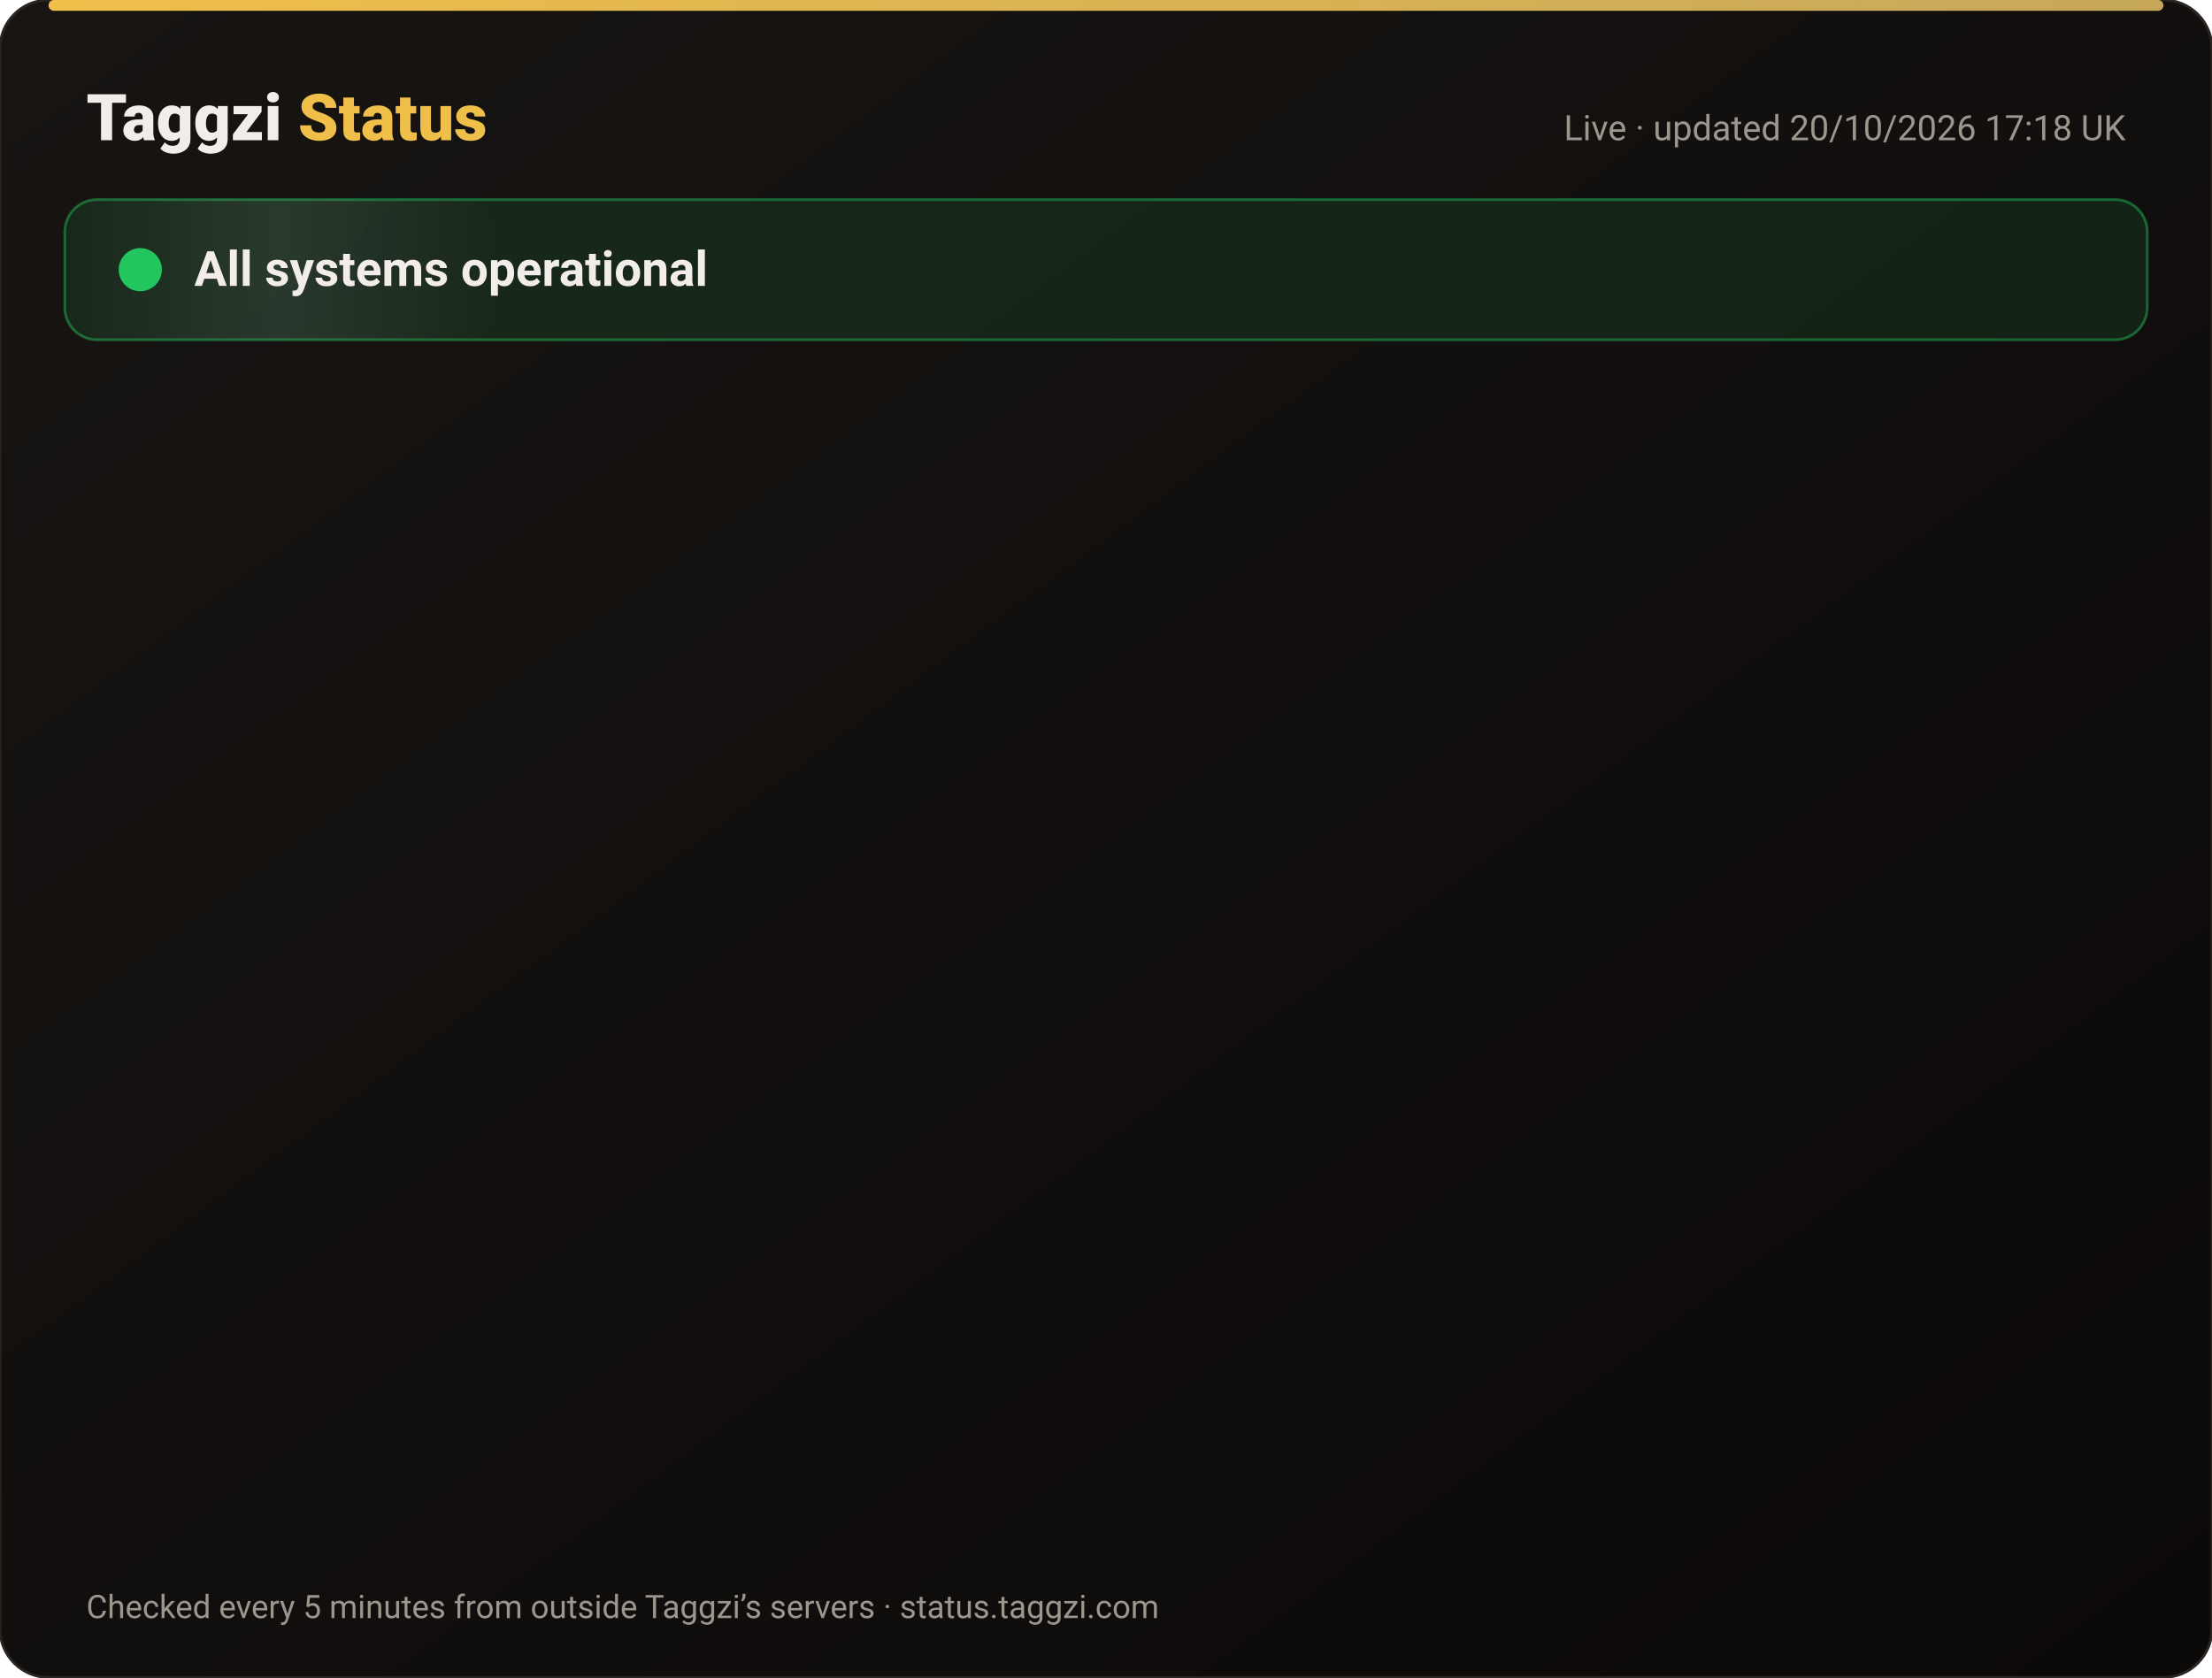
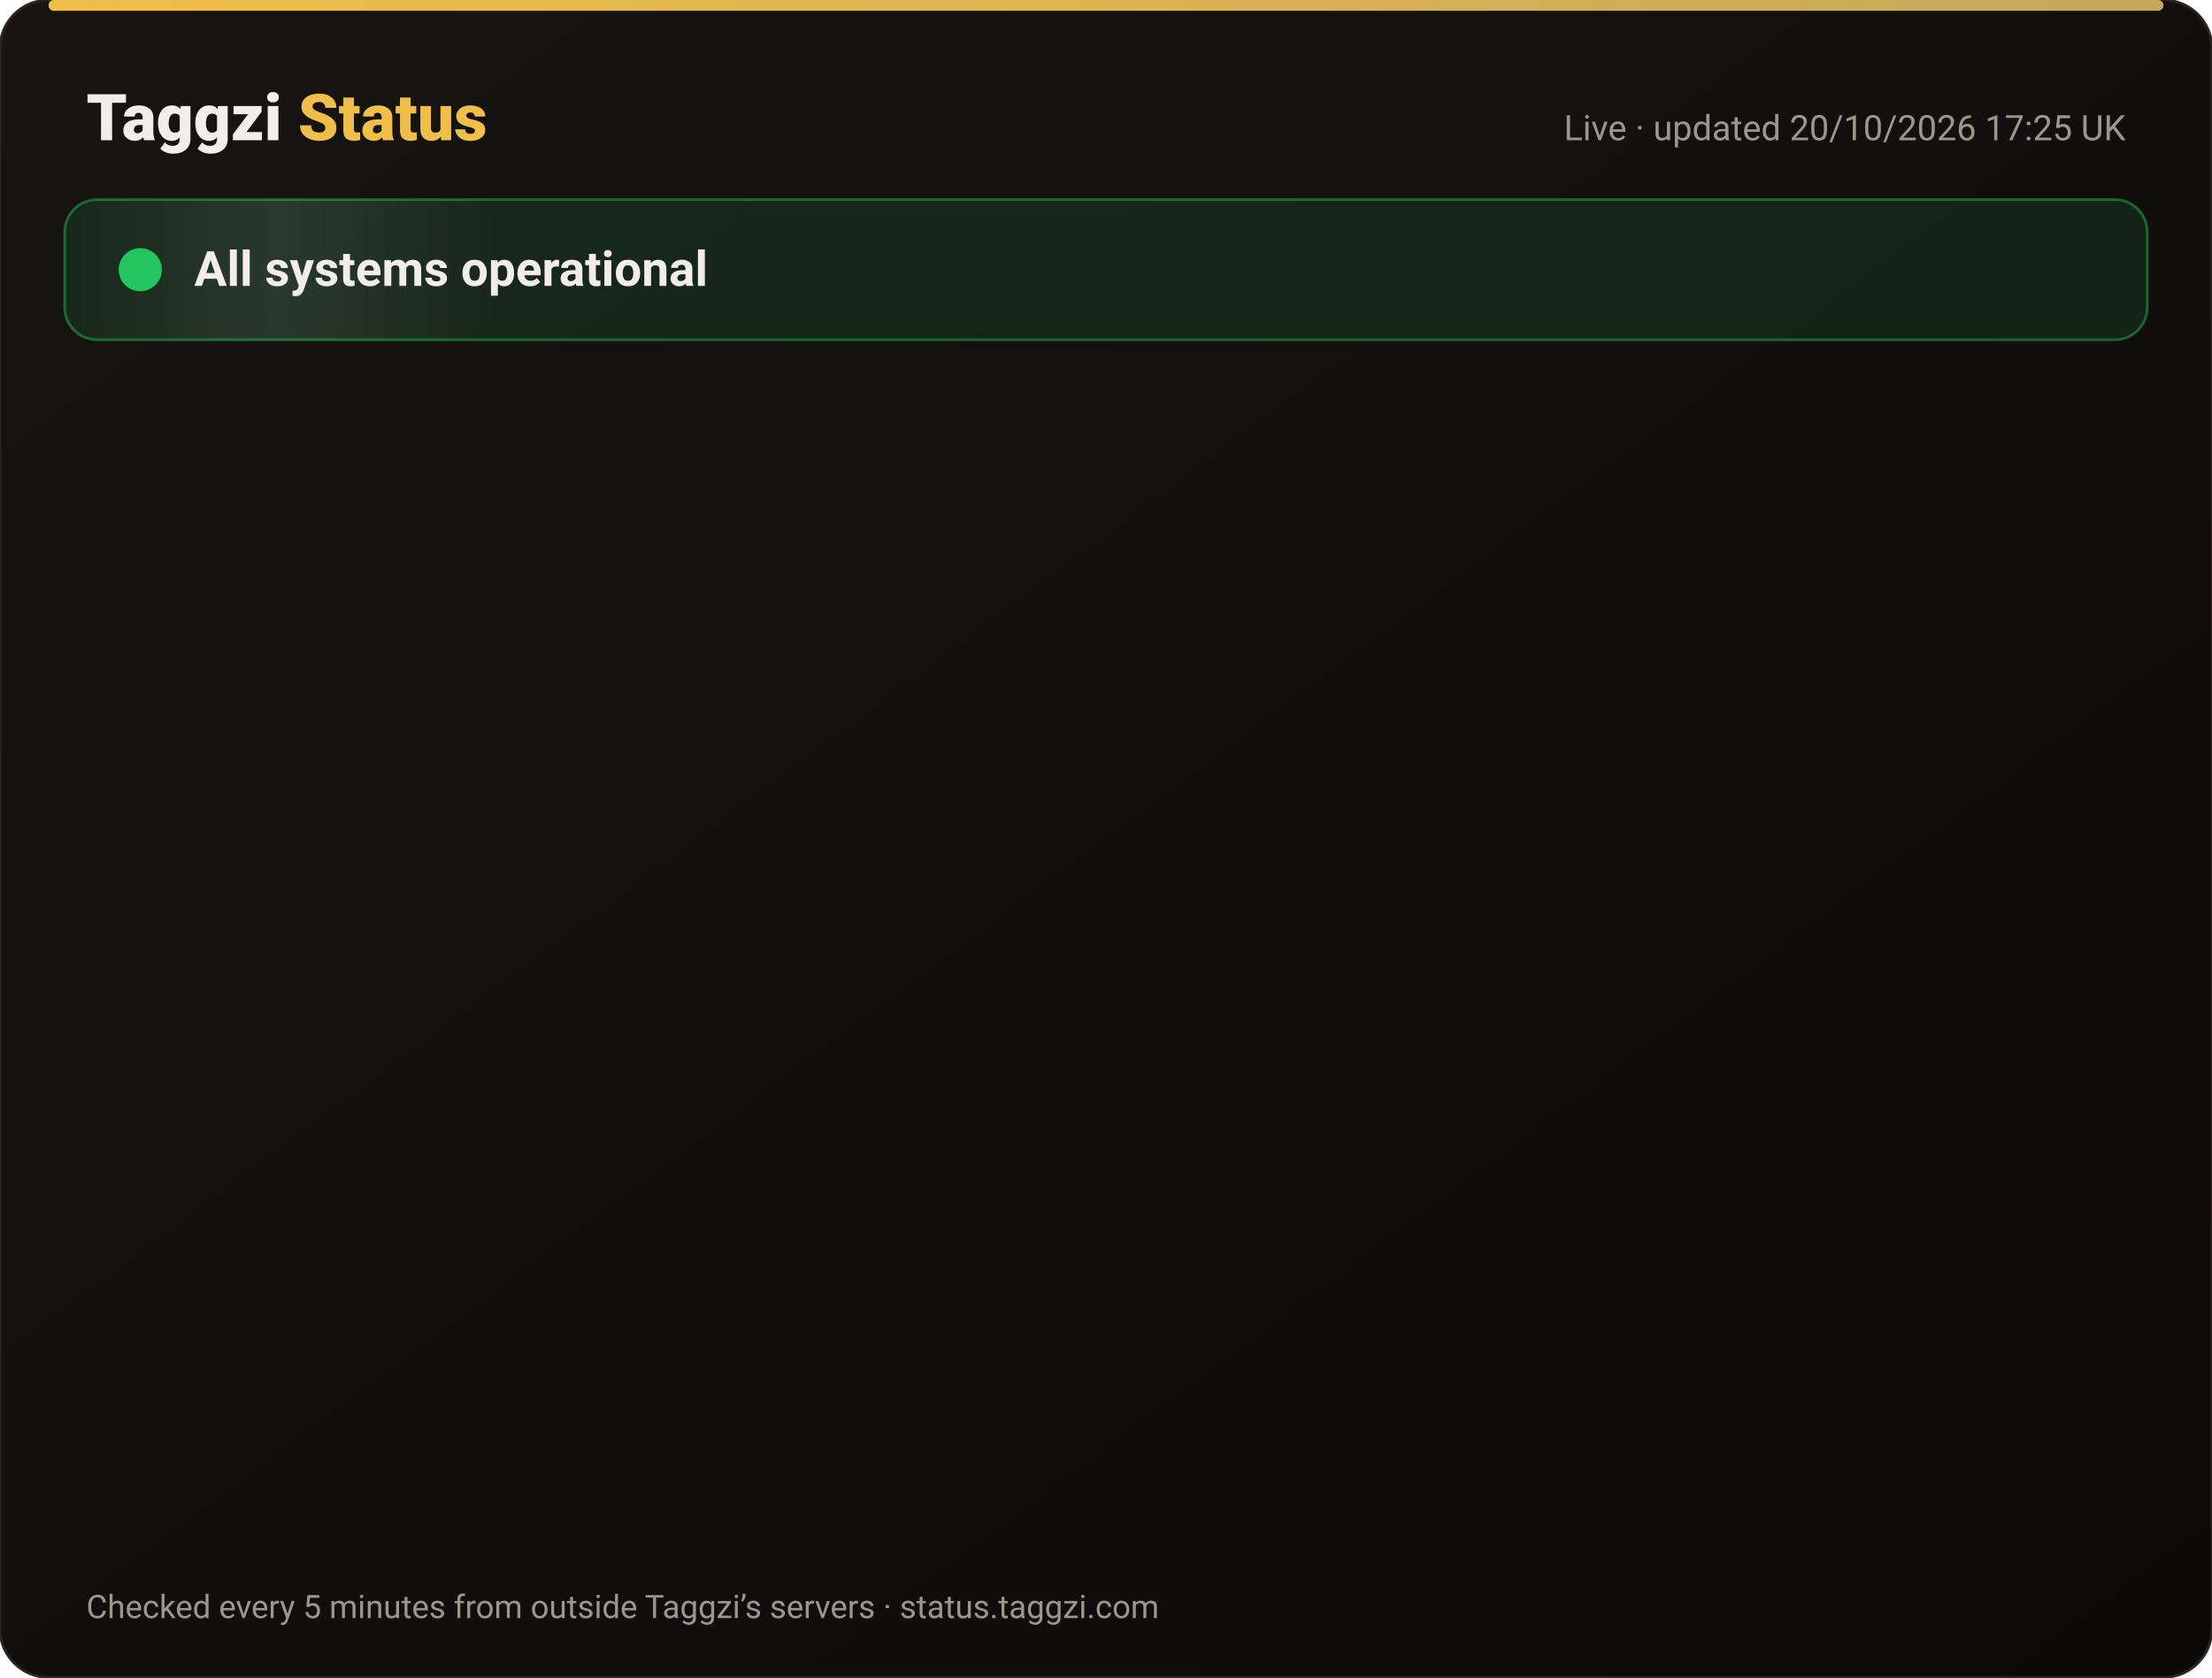
<svg xmlns="http://www.w3.org/2000/svg" width="820" height="622" viewBox="0 0 820 622" font-family="-apple-system,Segoe UI,Roboto,Helvetica,Arial,sans-serif">
  <defs>
    <linearGradient id="bg" x1="0" y1="0" x2="1" y2="1">
      <stop offset="0" stop-color="#171412" />
      <stop offset="1" stop-color="#0C0A09" />
    </linearGradient>
    <linearGradient id="gold" x1="0" x2="1">
      <stop offset="0" stop-color="#F0BF4A" />
      <stop offset="1" stop-color="#c6a85b" />
    </linearGradient>
    <linearGradient id="shine" x1="0" x2="1">
      <stop offset="0" stop-color="#fff" stop-opacity="0" />
      <stop offset=".5" stop-color="#fff" stop-opacity=".08" />
      <stop offset="1" stop-color="#fff" stop-opacity="0" />
    </linearGradient>
  </defs>
  <rect width="820" height="622" rx="18" fill="url(#bg)" stroke="#2a2521" />
  <rect x="18" y="0" width="784" height="4" rx="2" fill="url(#gold)" />
  <text x="32" y="52" font-size="24" font-weight="800" fill="#F2EDE8">Taggzi <tspan fill="#F0BF4A">Status</tspan>
  </text>
-   <text x="788" y="52" font-size="13" fill="#9C968C" text-anchor="end">Live · updated 20/10/2026 17:18 UK</text>
+   <text x="788" y="52" font-size="13" fill="#9C968C" text-anchor="end">Live · updated 20/10/2026 17:25 UK</text>
  <rect x="24" y="74" width="772" height="52" rx="12" fill="#22c55e" fill-opacity=".12" stroke="#22c55e" stroke-opacity=".45" />
  <rect x="24" y="74" width="160" height="52" rx="12" fill="url(#shine)">
    <animate attributeName="x" from="-160" to="820" dur="4s" repeatCount="indefinite" />
  </rect>
  <circle cx="52" cy="100" r="7" fill="#22c55e" />
  <circle cx="52" cy="100" r="7" fill="none" stroke="#22c55e" stroke-width="2">
    <animate attributeName="r" values="7;15;7" dur="2s" repeatCount="indefinite" />
    <animate attributeName="opacity" values=".9;0;.9" dur="2s" repeatCount="indefinite" />
  </circle>
  <text x="72" y="106" font-size="18" font-weight="700" fill="#F2EDE8">All systems operational</text>
  <g opacity="0">
    <animate attributeName="opacity" from="0" to="1" begin="0.00s" dur=".6s" fill="freeze" />
    <line x1="32" y1="188" x2="788" y2="188" stroke="#2a2521" />
    <circle cx="44" cy="166" r="6" fill="#22c55e">
      <animate attributeName="opacity" values="1;.45;1" dur="2.4s" begin="0.00s" repeatCount="indefinite" />
    </circle>
    <text x="62" y="171" font-size="15" font-weight="650" fill="#F2EDE8">Website</text>
    <text x="630" y="171" font-size="13" fill="#9C968C" text-anchor="end">100.00% uptime</text>
    <rect x="648" y="154" width="140" height="24" rx="12" fill="#22c55e" fill-opacity=".14" stroke="#22c55e" stroke-opacity=".5" />
    <text x="718" y="171" font-size="12" font-weight="700" fill="#22c55e" text-anchor="middle">Operational</text>
  </g>
  <g opacity="0">
    <animate attributeName="opacity" from="0" to="1" begin="0.15s" dur=".6s" fill="freeze" />
    <line x1="32" y1="234" x2="788" y2="234" stroke="#2a2521" />
    <circle cx="44" cy="212" r="6" fill="#22c55e">
      <animate attributeName="opacity" values="1;.45;1" dur="2.4s" begin="0.15s" repeatCount="indefinite" />
    </circle>
    <text x="62" y="217" font-size="15" font-weight="650" fill="#F2EDE8">Tag scans</text>
    <text x="630" y="217" font-size="13" fill="#9C968C" text-anchor="end">100.00% uptime</text>
    <rect x="648" y="200" width="140" height="24" rx="12" fill="#22c55e" fill-opacity=".14" stroke="#22c55e" stroke-opacity=".5" />
    <text x="718" y="217" font-size="12" font-weight="700" fill="#22c55e" text-anchor="middle">Operational</text>
  </g>
  <g opacity="0">
    <animate attributeName="opacity" from="0" to="1" begin="0.30s" dur=".6s" fill="freeze" />
    <line x1="32" y1="280" x2="788" y2="280" stroke="#2a2521" />
    <circle cx="44" cy="258" r="6" fill="#22c55e">
      <animate attributeName="opacity" values="1;.45;1" dur="2.4s" begin="0.30s" repeatCount="indefinite" />
    </circle>
    <text x="62" y="263" font-size="15" font-weight="650" fill="#F2EDE8">Manual tag lookup</text>
    <text x="630" y="263" font-size="13" fill="#9C968C" text-anchor="end">100.00% uptime</text>
    <rect x="648" y="246" width="140" height="24" rx="12" fill="#22c55e" fill-opacity=".14" stroke="#22c55e" stroke-opacity=".5" />
    <text x="718" y="263" font-size="12" font-weight="700" fill="#22c55e" text-anchor="middle">Operational</text>
  </g>
  <g opacity="0">
    <animate attributeName="opacity" from="0" to="1" begin="0.45s" dur=".6s" fill="freeze" />
    <line x1="32" y1="326" x2="788" y2="326" stroke="#2a2521" />
    <circle cx="44" cy="304" r="6" fill="#22c55e">
      <animate attributeName="opacity" values="1;.45;1" dur="2.4s" begin="0.45s" repeatCount="indefinite" />
    </circle>
    <text x="62" y="309" font-size="15" font-weight="650" fill="#F2EDE8">App &amp; login</text>
    <text x="630" y="309" font-size="13" fill="#9C968C" text-anchor="end">100.00% uptime</text>
    <rect x="648" y="292" width="140" height="24" rx="12" fill="#22c55e" fill-opacity=".14" stroke="#22c55e" stroke-opacity=".5" />
    <text x="718" y="309" font-size="12" font-weight="700" fill="#22c55e" text-anchor="middle">Operational</text>
  </g>
  <g opacity="0">
    <animate attributeName="opacity" from="0" to="1" begin="0.60s" dur=".6s" fill="freeze" />
    <line x1="32" y1="372" x2="788" y2="372" stroke="#2a2521" />
    <circle cx="44" cy="350" r="6" fill="#22c55e">
      <animate attributeName="opacity" values="1;.45;1" dur="2.4s" begin="0.60s" repeatCount="indefinite" />
    </circle>
    <text x="62" y="355" font-size="15" font-weight="650" fill="#F2EDE8">Community alerts</text>
    <text x="630" y="355" font-size="13" fill="#9C968C" text-anchor="end">100.00% uptime</text>
    <rect x="648" y="338" width="140" height="24" rx="12" fill="#22c55e" fill-opacity=".14" stroke="#22c55e" stroke-opacity=".5" />
    <text x="718" y="355" font-size="12" font-weight="700" fill="#22c55e" text-anchor="middle">Operational</text>
  </g>
  <g opacity="0">
    <animate attributeName="opacity" from="0" to="1" begin="0.75s" dur=".6s" fill="freeze" />
    <line x1="32" y1="418" x2="788" y2="418" stroke="#2a2521" />
    <circle cx="44" cy="396" r="6" fill="#22c55e">
      <animate attributeName="opacity" values="1;.45;1" dur="2.4s" begin="0.75s" repeatCount="indefinite" />
    </circle>
    <text x="62" y="401" font-size="15" font-weight="650" fill="#F2EDE8">Private calling</text>
    <text x="630" y="401" font-size="13" fill="#9C968C" text-anchor="end">100.00% uptime</text>
    <rect x="648" y="384" width="140" height="24" rx="12" fill="#22c55e" fill-opacity=".14" stroke="#22c55e" stroke-opacity=".5" />
    <text x="718" y="401" font-size="12" font-weight="700" fill="#22c55e" text-anchor="middle">Operational</text>
  </g>
  <g opacity="0">
    <animate attributeName="opacity" from="0" to="1" begin="0.90s" dur=".6s" fill="freeze" />
    <line x1="32" y1="464" x2="788" y2="464" stroke="#2a2521" />
    <circle cx="44" cy="442" r="6" fill="#22c55e">
      <animate attributeName="opacity" values="1;.45;1" dur="2.4s" begin="0.90s" repeatCount="indefinite" />
    </circle>
    <text x="62" y="447" font-size="15" font-weight="650" fill="#F2EDE8">Payments</text>
    <text x="630" y="447" font-size="13" fill="#9C968C" text-anchor="end">99.98% uptime</text>
    <rect x="648" y="430" width="140" height="24" rx="12" fill="#22c55e" fill-opacity=".14" stroke="#22c55e" stroke-opacity=".5" />
    <text x="718" y="447" font-size="12" font-weight="700" fill="#22c55e" text-anchor="middle">Operational</text>
  </g>
  <g opacity="0">
    <animate attributeName="opacity" from="0" to="1" begin="1.05s" dur=".6s" fill="freeze" />
    <line x1="32" y1="510" x2="788" y2="510" stroke="#2a2521" />
    <circle cx="44" cy="488" r="6" fill="#22c55e">
      <animate attributeName="opacity" values="1;.45;1" dur="2.4s" begin="1.05s" repeatCount="indefinite" />
    </circle>
    <text x="62" y="493" font-size="15" font-weight="650" fill="#F2EDE8">Email &amp; support</text>
    <text x="630" y="493" font-size="13" fill="#9C968C" text-anchor="end">100.00% uptime</text>
    <rect x="648" y="476" width="140" height="24" rx="12" fill="#22c55e" fill-opacity=".14" stroke="#22c55e" stroke-opacity=".5" />
    <text x="718" y="493" font-size="12" font-weight="700" fill="#22c55e" text-anchor="middle">Operational</text>
  </g>
  <g opacity="0">
    <animate attributeName="opacity" from="0" to="1" begin="1.20s" dur=".6s" fill="freeze" />
    <line x1="32" y1="556" x2="788" y2="556" stroke="#2a2521" />
    <circle cx="44" cy="534" r="6" fill="#22c55e">
      <animate attributeName="opacity" values="1;.45;1" dur="2.4s" begin="1.20s" repeatCount="indefinite" />
    </circle>
    <text x="62" y="539" font-size="15" font-weight="650" fill="#F2EDE8">Secure connection (SSL)</text>
    <text x="630" y="539" font-size="13" fill="#9C968C" text-anchor="end">100.00% uptime</text>
    <rect x="648" y="522" width="140" height="24" rx="12" fill="#22c55e" fill-opacity=".14" stroke="#22c55e" stroke-opacity=".5" />
    <text x="718" y="539" font-size="12" font-weight="700" fill="#22c55e" text-anchor="middle">Operational</text>
  </g>
  <text x="32" y="600" font-size="12" fill="#9C968C">Checked every 5 minutes from outside Taggzi’s servers · status.taggzi.com</text>
</svg>
